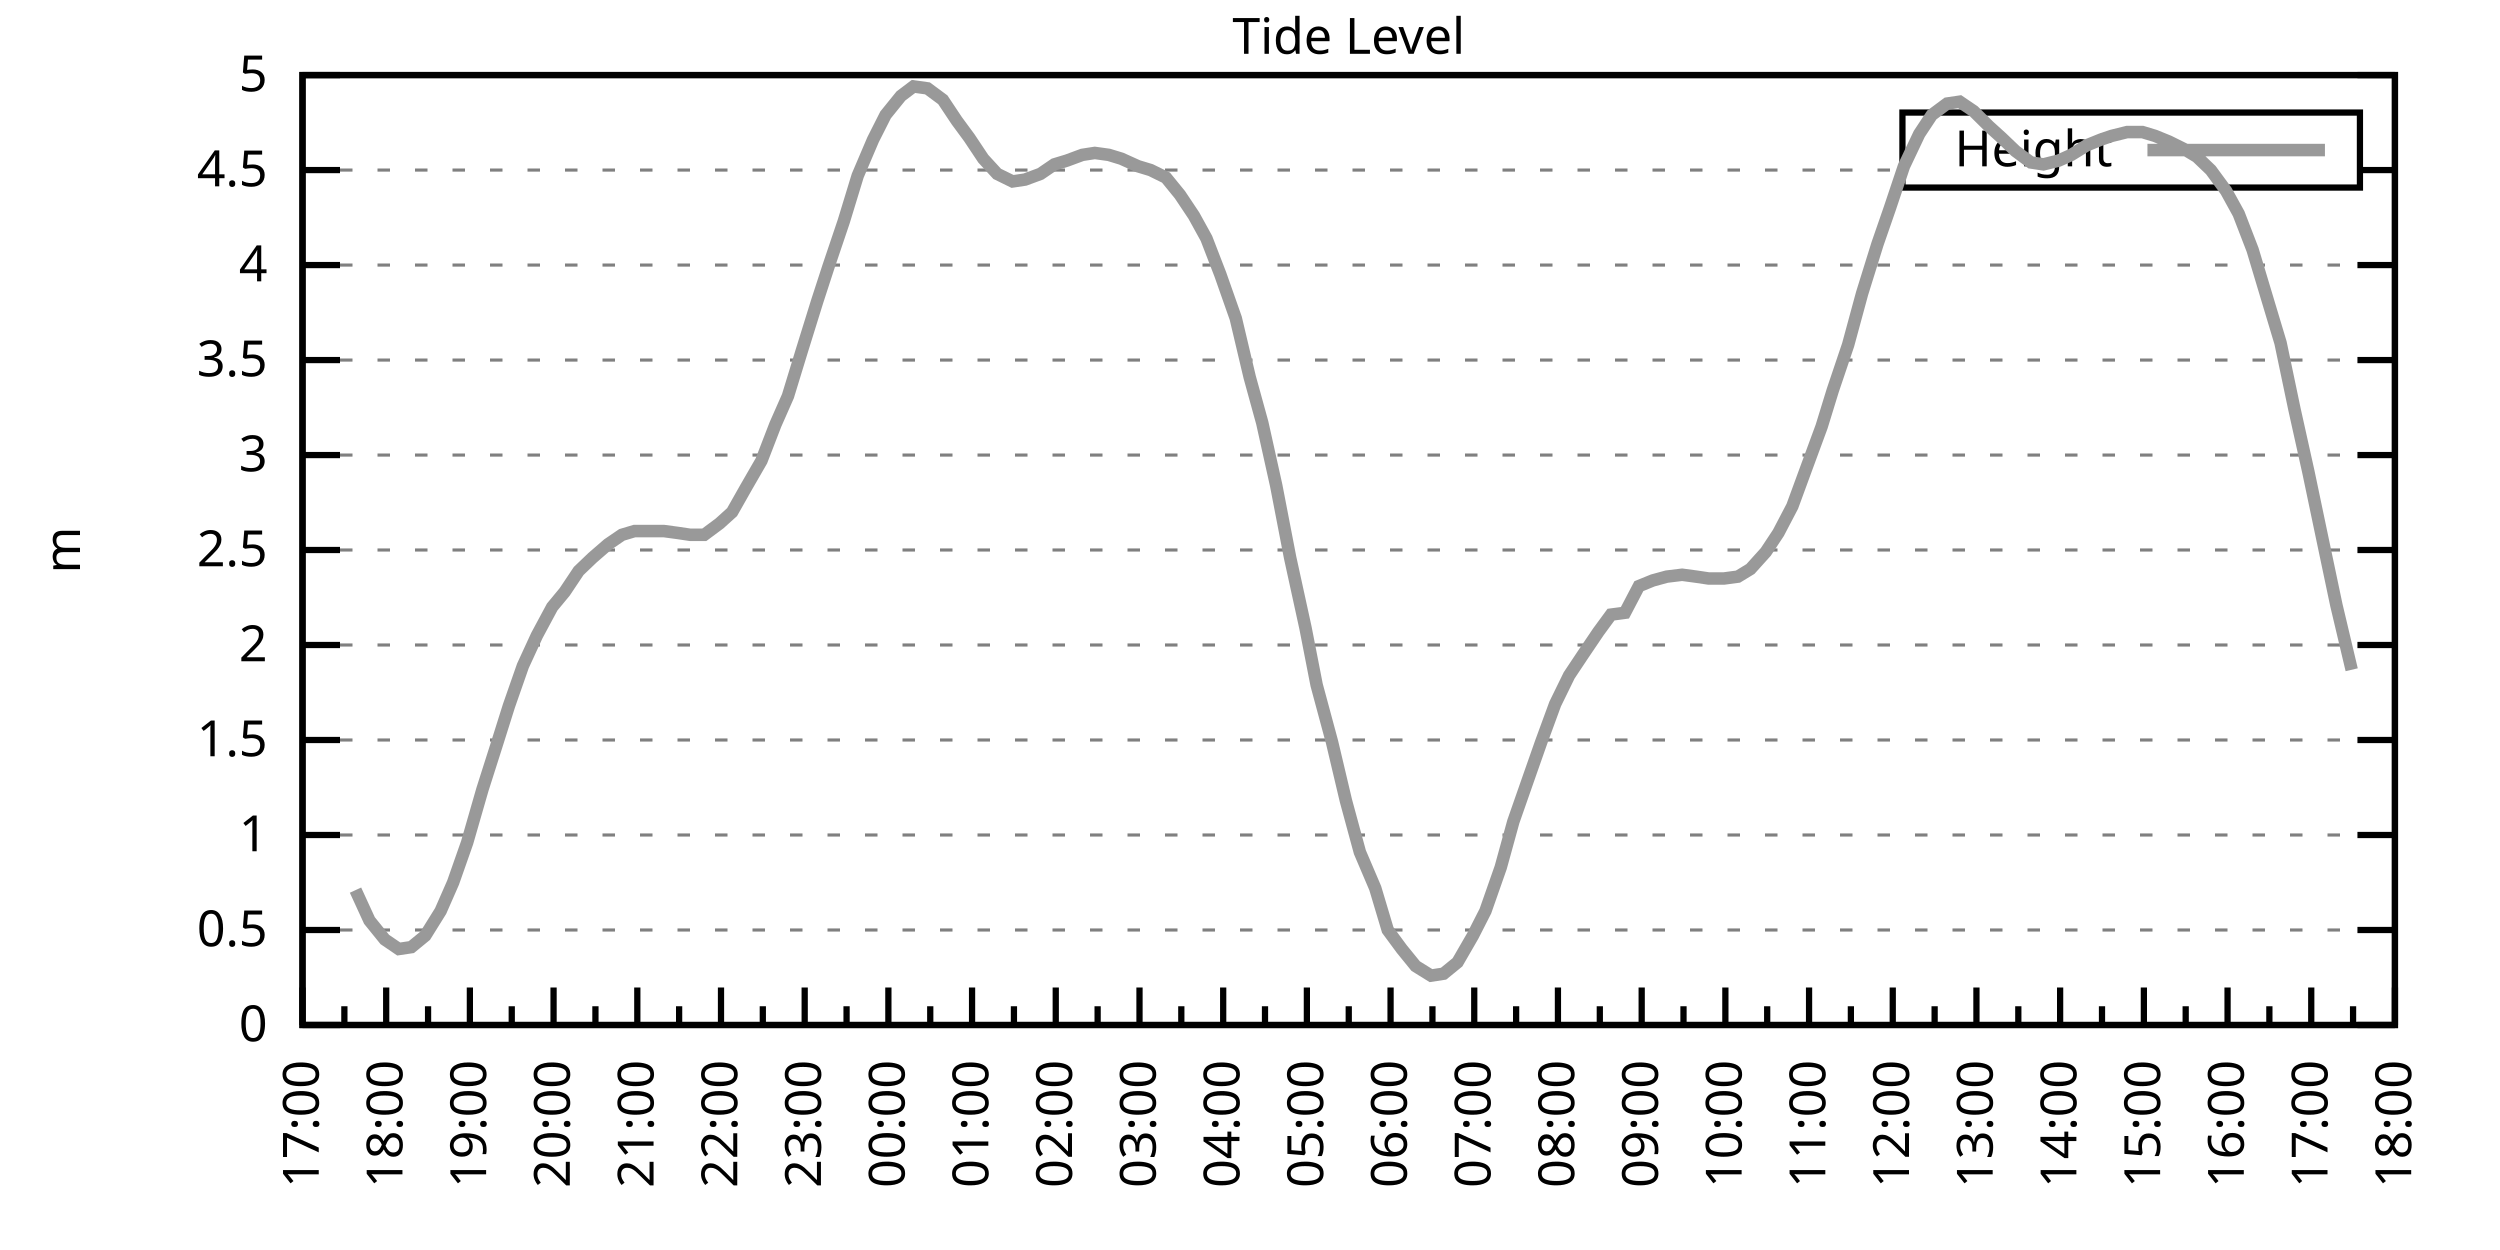
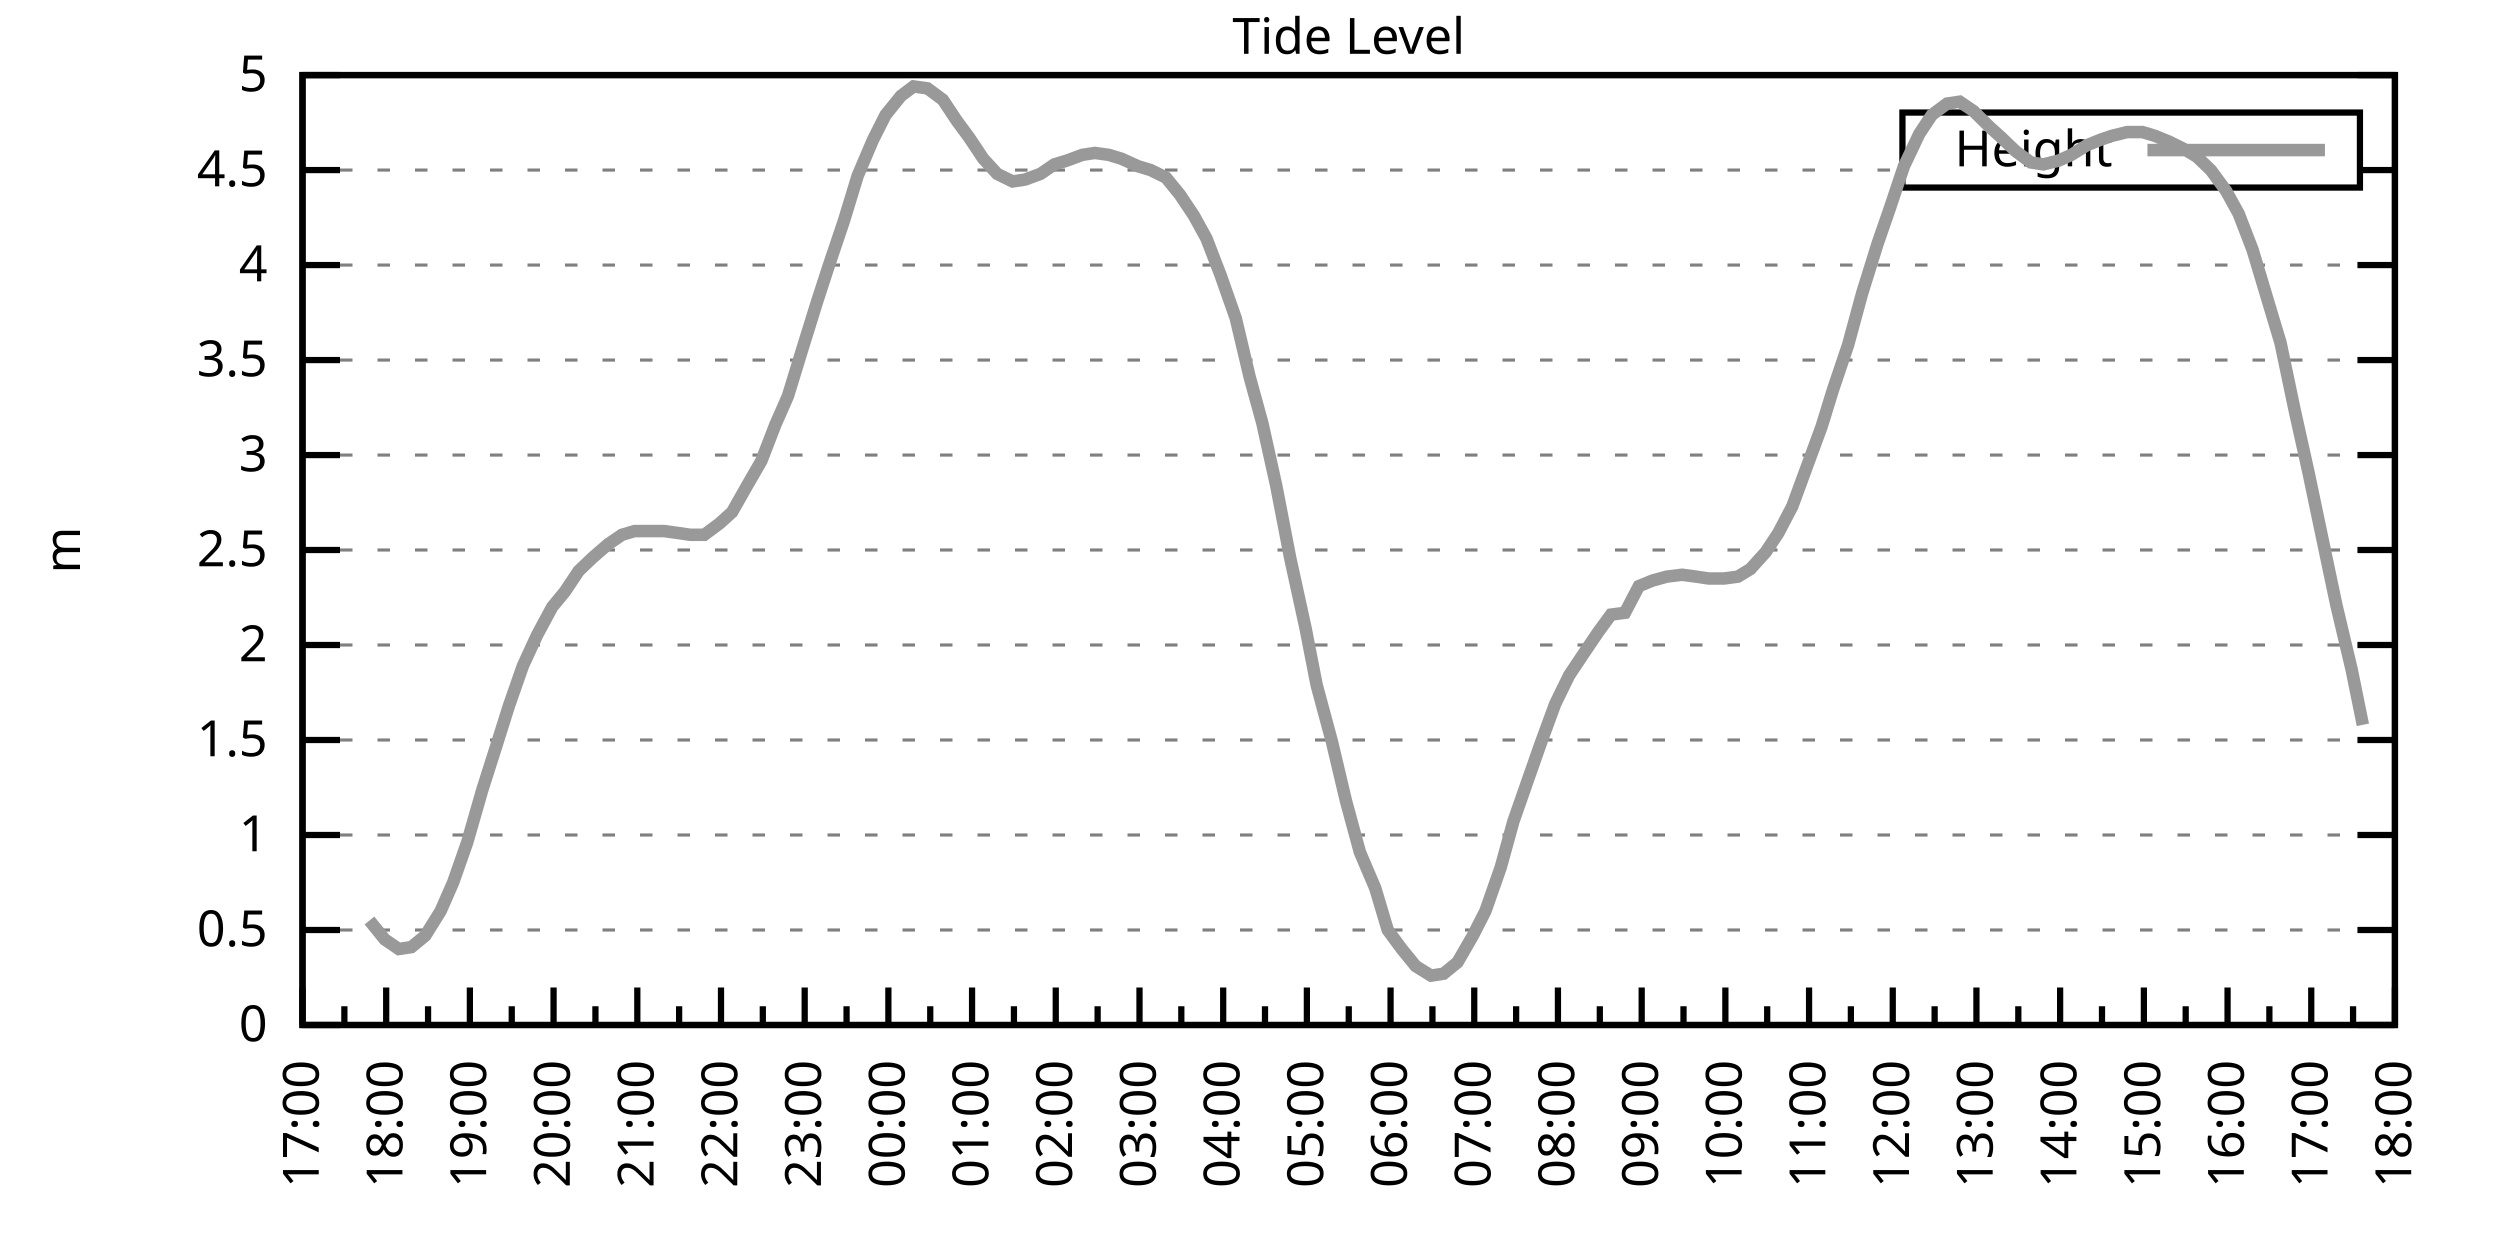
<svg xmlns="http://www.w3.org/2000/svg" xmlns:xlink="http://www.w3.org/1999/xlink" width="400" height="200" viewBox="0 0 400 200">
  <g id="gnuplot_canvas">
    <rect x="0" y="0" width="400" height="200" fill="none" />
    <defs>
      <circle id="gpDot" r="0.5" stroke-width="0.5" stroke="currentColor" />
      <path id="gpPt0" stroke-width="0.333" stroke="currentColor" d="M-1,0 h2 M0,-1 v2" />
      <path id="gpPt1" stroke-width="0.333" stroke="currentColor" d="M-1,-1 L1,1 M1,-1 L-1,1" />
      <path id="gpPt2" stroke-width="0.333" stroke="currentColor" d="M-1,0 L1,0 M0,-1 L0,1 M-1,-1 L1,1 M-1,1 L1,-1" />
      <rect id="gpPt3" stroke-width="0.333" stroke="currentColor" x="-1" y="-1" width="2" height="2" />
      <rect id="gpPt4" stroke-width="0.333" stroke="currentColor" fill="currentColor" x="-1" y="-1" width="2" height="2" />
      <circle id="gpPt5" stroke-width="0.333" stroke="currentColor" cx="0" cy="0" r="1" />
      <use xlink:href="#gpPt5" id="gpPt6" fill="currentColor" stroke="none" />
      <path id="gpPt7" stroke-width="0.333" stroke="currentColor" d="M0,-1.33 L-1.33,0.67 L1.33,0.67 z" />
      <use xlink:href="#gpPt7" id="gpPt8" fill="currentColor" stroke="none" />
      <use xlink:href="#gpPt7" id="gpPt9" stroke="currentColor" transform="rotate(180)" />
      <use xlink:href="#gpPt9" id="gpPt10" fill="currentColor" stroke="none" />
      <use xlink:href="#gpPt3" id="gpPt11" stroke="currentColor" transform="rotate(45)" />
      <use xlink:href="#gpPt11" id="gpPt12" fill="currentColor" stroke="none" />
      <path id="gpPt13" stroke-width="0.333" stroke="currentColor" d="M0,1.330 L1.265,0.411 L0.782,-1.067 L-0.782,-1.076 L-1.265,0.411 z" />
      <use xlink:href="#gpPt13" id="gpPt14" fill="currentColor" stroke="none" />
      <filter id="textbox" filterUnits="objectBoundingBox" x="0" y="0" height="1" width="1">
        <feFlood flood-color="white" flood-opacity="1" result="bgnd" />
        <feComposite in="SourceGraphic" in2="bgnd" operator="atop" />
      </filter>
      <filter id="greybox" filterUnits="objectBoundingBox" x="0" y="0" height="1" width="1">
        <feFlood flood-color="lightgrey" flood-opacity="1" result="grey" />
        <feComposite in="SourceGraphic" in2="grey" operator="atop" />
      </filter>
    </defs>
    <g fill="none" color="white" stroke="currentColor" stroke-width="1.00" stroke-linecap="butt" stroke-linejoin="miter">
</g>
    <g fill="none" color="black" stroke="currentColor" stroke-width="1.00" stroke-linecap="butt" stroke-linejoin="miter">
      <g stroke="none" shape-rendering="crispEdges">
        <polygon fill="rgb(255, 255, 255)" points="48.40,164.00 383.18,164.00 383.18,12.02 48.40,12.02 " />
      </g>
    </g>
    <g fill="none" color="black" stroke="currentColor" stroke-width="1.00" stroke-linecap="butt" stroke-linejoin="miter">
</g>
    <g fill="none" color="black" stroke="black" stroke-width="0.50" stroke-linecap="butt" stroke-linejoin="miter">
</g>
    <g fill="none" color="gray" stroke="currentColor" stroke-width="0.50" stroke-linecap="butt" stroke-linejoin="miter">
      <path stroke="gray" stroke-dasharray="2,4" class="gridline" d="M48.40,164.00 L383.19,164.00  " />
    </g>
    <g fill="none" color="gray" stroke="gray" stroke-width="1.00" stroke-linecap="butt" stroke-linejoin="miter">
</g>
    <g fill="none" color="black" stroke="currentColor" stroke-width="1.00" stroke-linecap="butt" stroke-linejoin="miter">
      <path stroke="black" d="M48.40,164.00 L54.40,164.00 M383.19,164.00 L377.19,164.00  " />
      <g transform="translate(42.80,166.60)" stroke="none" fill="black" font-family="Sans" font-size="8.00" text-anchor="end">
        <text>
          <tspan font-family="Sans"> 0</tspan>
        </text>
      </g>
    </g>
    <g fill="none" color="black" stroke="currentColor" stroke-width="1.00" stroke-linecap="butt" stroke-linejoin="miter">
</g>
    <g fill="none" color="black" stroke="black" stroke-width="0.50" stroke-linecap="butt" stroke-linejoin="miter">
</g>
    <g fill="none" color="gray" stroke="currentColor" stroke-width="0.50" stroke-linecap="butt" stroke-linejoin="miter">
      <path stroke="gray" stroke-dasharray="2,4" class="gridline" d="M48.40,148.80 L383.19,148.80  " />
    </g>
    <g fill="none" color="gray" stroke="gray" stroke-width="1.00" stroke-linecap="butt" stroke-linejoin="miter">
</g>
    <g fill="none" color="black" stroke="currentColor" stroke-width="1.00" stroke-linecap="butt" stroke-linejoin="miter">
      <path stroke="black" d="M48.40,148.80 L54.40,148.80 M383.19,148.80 L377.19,148.80  " />
      <g transform="translate(42.80,151.40)" stroke="none" fill="black" font-family="Sans" font-size="8.00" text-anchor="end">
        <text>
          <tspan font-family="Sans"> 0.5</tspan>
        </text>
      </g>
    </g>
    <g fill="none" color="black" stroke="currentColor" stroke-width="1.00" stroke-linecap="butt" stroke-linejoin="miter">
</g>
    <g fill="none" color="black" stroke="black" stroke-width="0.50" stroke-linecap="butt" stroke-linejoin="miter">
</g>
    <g fill="none" color="gray" stroke="currentColor" stroke-width="0.50" stroke-linecap="butt" stroke-linejoin="miter">
      <path stroke="gray" stroke-dasharray="2,4" class="gridline" d="M48.40,133.60 L383.19,133.60  " />
    </g>
    <g fill="none" color="gray" stroke="gray" stroke-width="1.00" stroke-linecap="butt" stroke-linejoin="miter">
</g>
    <g fill="none" color="black" stroke="currentColor" stroke-width="1.00" stroke-linecap="butt" stroke-linejoin="miter">
      <path stroke="black" d="M48.40,133.60 L54.40,133.60 M383.19,133.60 L377.19,133.60  " />
      <g transform="translate(42.80,136.20)" stroke="none" fill="black" font-family="Sans" font-size="8.00" text-anchor="end">
        <text>
          <tspan font-family="Sans"> 1</tspan>
        </text>
      </g>
    </g>
    <g fill="none" color="black" stroke="currentColor" stroke-width="1.00" stroke-linecap="butt" stroke-linejoin="miter">
</g>
    <g fill="none" color="black" stroke="black" stroke-width="0.50" stroke-linecap="butt" stroke-linejoin="miter">
</g>
    <g fill="none" color="gray" stroke="currentColor" stroke-width="0.50" stroke-linecap="butt" stroke-linejoin="miter">
      <path stroke="gray" stroke-dasharray="2,4" class="gridline" d="M48.40,118.40 L383.19,118.40  " />
    </g>
    <g fill="none" color="gray" stroke="gray" stroke-width="1.00" stroke-linecap="butt" stroke-linejoin="miter">
</g>
    <g fill="none" color="black" stroke="currentColor" stroke-width="1.00" stroke-linecap="butt" stroke-linejoin="miter">
      <path stroke="black" d="M48.40,118.40 L54.40,118.40 M383.19,118.40 L377.19,118.40  " />
      <g transform="translate(42.80,121.00)" stroke="none" fill="black" font-family="Sans" font-size="8.00" text-anchor="end">
        <text>
          <tspan font-family="Sans"> 1.5</tspan>
        </text>
      </g>
    </g>
    <g fill="none" color="black" stroke="currentColor" stroke-width="1.00" stroke-linecap="butt" stroke-linejoin="miter">
</g>
    <g fill="none" color="black" stroke="black" stroke-width="0.50" stroke-linecap="butt" stroke-linejoin="miter">
</g>
    <g fill="none" color="gray" stroke="currentColor" stroke-width="0.50" stroke-linecap="butt" stroke-linejoin="miter">
      <path stroke="gray" stroke-dasharray="2,4" class="gridline" d="M48.40,103.20 L383.19,103.20  " />
    </g>
    <g fill="none" color="gray" stroke="gray" stroke-width="1.00" stroke-linecap="butt" stroke-linejoin="miter">
</g>
    <g fill="none" color="black" stroke="currentColor" stroke-width="1.00" stroke-linecap="butt" stroke-linejoin="miter">
      <path stroke="black" d="M48.40,103.20 L54.40,103.20 M383.19,103.20 L377.19,103.20  " />
      <g transform="translate(42.80,105.80)" stroke="none" fill="black" font-family="Sans" font-size="8.00" text-anchor="end">
        <text>
          <tspan font-family="Sans"> 2</tspan>
        </text>
      </g>
    </g>
    <g fill="none" color="black" stroke="currentColor" stroke-width="1.00" stroke-linecap="butt" stroke-linejoin="miter">
</g>
    <g fill="none" color="black" stroke="black" stroke-width="0.50" stroke-linecap="butt" stroke-linejoin="miter">
</g>
    <g fill="none" color="gray" stroke="currentColor" stroke-width="0.50" stroke-linecap="butt" stroke-linejoin="miter">
      <path stroke="gray" stroke-dasharray="2,4" class="gridline" d="M48.40,88.00 L383.19,88.00  " />
    </g>
    <g fill="none" color="gray" stroke="gray" stroke-width="1.00" stroke-linecap="butt" stroke-linejoin="miter">
</g>
    <g fill="none" color="black" stroke="currentColor" stroke-width="1.00" stroke-linecap="butt" stroke-linejoin="miter">
      <path stroke="black" d="M48.40,88.00 L54.40,88.00 M383.19,88.00 L377.19,88.00  " />
      <g transform="translate(42.80,90.60)" stroke="none" fill="black" font-family="Sans" font-size="8.00" text-anchor="end">
        <text>
          <tspan font-family="Sans"> 2.5</tspan>
        </text>
      </g>
    </g>
    <g fill="none" color="black" stroke="currentColor" stroke-width="1.00" stroke-linecap="butt" stroke-linejoin="miter">
</g>
    <g fill="none" color="black" stroke="black" stroke-width="0.50" stroke-linecap="butt" stroke-linejoin="miter">
</g>
    <g fill="none" color="gray" stroke="currentColor" stroke-width="0.50" stroke-linecap="butt" stroke-linejoin="miter">
      <path stroke="gray" stroke-dasharray="2,4" class="gridline" d="M48.40,72.81 L383.19,72.81  " />
    </g>
    <g fill="none" color="gray" stroke="gray" stroke-width="1.00" stroke-linecap="butt" stroke-linejoin="miter">
</g>
    <g fill="none" color="black" stroke="currentColor" stroke-width="1.00" stroke-linecap="butt" stroke-linejoin="miter">
      <path stroke="black" d="M48.40,72.81 L54.40,72.81 M383.19,72.81 L377.19,72.81  " />
      <g transform="translate(42.80,75.41)" stroke="none" fill="black" font-family="Sans" font-size="8.00" text-anchor="end">
        <text>
          <tspan font-family="Sans"> 3</tspan>
        </text>
      </g>
    </g>
    <g fill="none" color="black" stroke="currentColor" stroke-width="1.00" stroke-linecap="butt" stroke-linejoin="miter">
</g>
    <g fill="none" color="black" stroke="black" stroke-width="0.50" stroke-linecap="butt" stroke-linejoin="miter">
</g>
    <g fill="none" color="gray" stroke="currentColor" stroke-width="0.50" stroke-linecap="butt" stroke-linejoin="miter">
      <path stroke="gray" stroke-dasharray="2,4" class="gridline" d="M48.40,57.61 L383.19,57.61  " />
    </g>
    <g fill="none" color="gray" stroke="gray" stroke-width="1.00" stroke-linecap="butt" stroke-linejoin="miter">
</g>
    <g fill="none" color="black" stroke="currentColor" stroke-width="1.00" stroke-linecap="butt" stroke-linejoin="miter">
      <path stroke="black" d="M48.40,57.61 L54.40,57.61 M383.19,57.61 L377.19,57.61  " />
      <g transform="translate(42.80,60.21)" stroke="none" fill="black" font-family="Sans" font-size="8.00" text-anchor="end">
        <text>
          <tspan font-family="Sans"> 3.5</tspan>
        </text>
      </g>
    </g>
    <g fill="none" color="black" stroke="currentColor" stroke-width="1.00" stroke-linecap="butt" stroke-linejoin="miter">
</g>
    <g fill="none" color="black" stroke="black" stroke-width="0.50" stroke-linecap="butt" stroke-linejoin="miter">
</g>
    <g fill="none" color="gray" stroke="currentColor" stroke-width="0.50" stroke-linecap="butt" stroke-linejoin="miter">
      <path stroke="gray" stroke-dasharray="2,4" class="gridline" d="M48.40,42.41 L383.19,42.41  " />
    </g>
    <g fill="none" color="gray" stroke="gray" stroke-width="1.00" stroke-linecap="butt" stroke-linejoin="miter">
</g>
    <g fill="none" color="black" stroke="currentColor" stroke-width="1.00" stroke-linecap="butt" stroke-linejoin="miter">
      <path stroke="black" d="M48.40,42.41 L54.40,42.41 M383.19,42.41 L377.19,42.41  " />
      <g transform="translate(42.80,45.01)" stroke="none" fill="black" font-family="Sans" font-size="8.00" text-anchor="end">
        <text>
          <tspan font-family="Sans"> 4</tspan>
        </text>
      </g>
    </g>
    <g fill="none" color="black" stroke="currentColor" stroke-width="1.00" stroke-linecap="butt" stroke-linejoin="miter">
</g>
    <g fill="none" color="black" stroke="black" stroke-width="0.50" stroke-linecap="butt" stroke-linejoin="miter">
</g>
    <g fill="none" color="gray" stroke="currentColor" stroke-width="0.50" stroke-linecap="butt" stroke-linejoin="miter">
      <path stroke="gray" stroke-dasharray="2,4" class="gridline" d="M48.40,27.21 L304.39,27.21 M377.59,27.21 L383.19,27.21  " />
    </g>
    <g fill="none" color="gray" stroke="gray" stroke-width="1.00" stroke-linecap="butt" stroke-linejoin="miter">
</g>
    <g fill="none" color="black" stroke="currentColor" stroke-width="1.00" stroke-linecap="butt" stroke-linejoin="miter">
      <path stroke="black" d="M48.40,27.21 L54.40,27.21 M383.19,27.21 L377.19,27.21  " />
      <g transform="translate(42.80,29.81)" stroke="none" fill="black" font-family="Sans" font-size="8.00" text-anchor="end">
        <text>
          <tspan font-family="Sans"> 4.5</tspan>
        </text>
      </g>
    </g>
    <g fill="none" color="black" stroke="currentColor" stroke-width="1.00" stroke-linecap="butt" stroke-linejoin="miter">
</g>
    <g fill="none" color="black" stroke="black" stroke-width="0.50" stroke-linecap="butt" stroke-linejoin="miter">
</g>
    <g fill="none" color="gray" stroke="currentColor" stroke-width="0.50" stroke-linecap="butt" stroke-linejoin="miter">
      <path stroke="gray" stroke-dasharray="2,4" class="gridline" d="M48.40,12.01 L383.19,12.01  " />
    </g>
    <g fill="none" color="gray" stroke="gray" stroke-width="1.00" stroke-linecap="butt" stroke-linejoin="miter">
</g>
    <g fill="none" color="black" stroke="currentColor" stroke-width="1.00" stroke-linecap="butt" stroke-linejoin="miter">
      <path stroke="black" d="M48.40,12.01 L54.40,12.01 M383.19,12.01 L377.19,12.01  " />
      <g transform="translate(42.80,14.61)" stroke="none" fill="black" font-family="Sans" font-size="8.00" text-anchor="end">
        <text>
          <tspan font-family="Sans"> 5</tspan>
        </text>
      </g>
    </g>
    <g fill="none" color="black" stroke="currentColor" stroke-width="1.00" stroke-linecap="butt" stroke-linejoin="miter">
      <path stroke="black" d="M48.40,164.00 L48.40,158.00  " />
      <g transform="translate(51.00,169.60) rotate(270)" stroke="none" fill="black" font-family="Sans" font-size="8.00" text-anchor="end">
        <text>
          <tspan font-family="Sans">17:00</tspan>
        </text>
      </g>
    </g>
    <g fill="none" color="black" stroke="currentColor" stroke-width="1.00" stroke-linecap="butt" stroke-linejoin="miter">
      <path stroke="black" d="M55.10,164.00 L55.10,161.00 M61.79,164.00 L61.79,158.00  " />
      <g transform="translate(64.39,169.60) rotate(270)" stroke="none" fill="black" font-family="Sans" font-size="8.00" text-anchor="end">
        <text>
          <tspan font-family="Sans">18:00</tspan>
        </text>
      </g>
    </g>
    <g fill="none" color="black" stroke="currentColor" stroke-width="1.00" stroke-linecap="butt" stroke-linejoin="miter">
      <path stroke="black" d="M68.49,164.00 L68.49,161.00 M75.18,164.00 L75.18,158.00  " />
      <g transform="translate(77.78,169.60) rotate(270)" stroke="none" fill="black" font-family="Sans" font-size="8.00" text-anchor="end">
        <text>
          <tspan font-family="Sans">19:00</tspan>
        </text>
      </g>
    </g>
    <g fill="none" color="black" stroke="currentColor" stroke-width="1.00" stroke-linecap="butt" stroke-linejoin="miter">
      <path stroke="black" d="M81.88,164.00 L81.88,161.00 M88.57,164.00 L88.57,158.00  " />
      <g transform="translate(91.17,169.60) rotate(270)" stroke="none" fill="black" font-family="Sans" font-size="8.00" text-anchor="end">
        <text>
          <tspan font-family="Sans">20:00</tspan>
        </text>
      </g>
    </g>
    <g fill="none" color="black" stroke="currentColor" stroke-width="1.00" stroke-linecap="butt" stroke-linejoin="miter">
      <path stroke="black" d="M95.27,164.00 L95.27,161.00 M101.97,164.00 L101.97,158.00  " />
      <g transform="translate(104.57,169.60) rotate(270)" stroke="none" fill="black" font-family="Sans" font-size="8.00" text-anchor="end">
        <text>
          <tspan font-family="Sans">21:00</tspan>
        </text>
      </g>
    </g>
    <g fill="none" color="black" stroke="currentColor" stroke-width="1.00" stroke-linecap="butt" stroke-linejoin="miter">
      <path stroke="black" d="M108.66,164.00 L108.66,161.00 M115.36,164.00 L115.36,158.00  " />
      <g transform="translate(117.96,169.60) rotate(270)" stroke="none" fill="black" font-family="Sans" font-size="8.00" text-anchor="end">
        <text>
          <tspan font-family="Sans">22:00</tspan>
        </text>
      </g>
    </g>
    <g fill="none" color="black" stroke="currentColor" stroke-width="1.00" stroke-linecap="butt" stroke-linejoin="miter">
      <path stroke="black" d="M122.05,164.00 L122.05,161.00 M128.75,164.00 L128.75,158.00  " />
      <g transform="translate(131.35,169.60) rotate(270)" stroke="none" fill="black" font-family="Sans" font-size="8.00" text-anchor="end">
        <text>
          <tspan font-family="Sans">23:00</tspan>
        </text>
      </g>
    </g>
    <g fill="none" color="black" stroke="currentColor" stroke-width="1.00" stroke-linecap="butt" stroke-linejoin="miter">
      <path stroke="black" d="M135.45,164.00 L135.45,161.00 M142.14,164.00 L142.14,158.00  " />
      <g transform="translate(144.74,169.60) rotate(270)" stroke="none" fill="black" font-family="Sans" font-size="8.00" text-anchor="end">
        <text>
          <tspan font-family="Sans">00:00</tspan>
        </text>
      </g>
    </g>
    <g fill="none" color="black" stroke="currentColor" stroke-width="1.00" stroke-linecap="butt" stroke-linejoin="miter">
      <path stroke="black" d="M148.84,164.00 L148.84,161.00 M155.53,164.00 L155.53,158.00  " />
      <g transform="translate(158.13,169.60) rotate(270)" stroke="none" fill="black" font-family="Sans" font-size="8.00" text-anchor="end">
        <text>
          <tspan font-family="Sans">01:00</tspan>
        </text>
      </g>
    </g>
    <g fill="none" color="black" stroke="currentColor" stroke-width="1.00" stroke-linecap="butt" stroke-linejoin="miter">
      <path stroke="black" d="M162.23,164.00 L162.23,161.00 M168.92,164.00 L168.92,158.00  " />
      <g transform="translate(171.52,169.60) rotate(270)" stroke="none" fill="black" font-family="Sans" font-size="8.00" text-anchor="end">
        <text>
          <tspan font-family="Sans">02:00</tspan>
        </text>
      </g>
    </g>
    <g fill="none" color="black" stroke="currentColor" stroke-width="1.00" stroke-linecap="butt" stroke-linejoin="miter">
      <path stroke="black" d="M175.62,164.00 L175.62,161.00 M182.32,164.00 L182.32,158.00  " />
      <g transform="translate(184.92,169.60) rotate(270)" stroke="none" fill="black" font-family="Sans" font-size="8.00" text-anchor="end">
        <text>
          <tspan font-family="Sans">03:00</tspan>
        </text>
      </g>
    </g>
    <g fill="none" color="black" stroke="currentColor" stroke-width="1.00" stroke-linecap="butt" stroke-linejoin="miter">
      <path stroke="black" d="M189.01,164.00 L189.01,161.00 M195.71,164.00 L195.71,158.00  " />
      <g transform="translate(198.31,169.60) rotate(270)" stroke="none" fill="black" font-family="Sans" font-size="8.00" text-anchor="end">
        <text>
          <tspan font-family="Sans">04:00</tspan>
        </text>
      </g>
    </g>
    <g fill="none" color="black" stroke="currentColor" stroke-width="1.00" stroke-linecap="butt" stroke-linejoin="miter">
      <path stroke="black" d="M202.40,164.00 L202.40,161.00 M209.10,164.00 L209.10,158.00  " />
      <g transform="translate(211.70,169.60) rotate(270)" stroke="none" fill="black" font-family="Sans" font-size="8.00" text-anchor="end">
        <text>
          <tspan font-family="Sans">05:00</tspan>
        </text>
      </g>
    </g>
    <g fill="none" color="black" stroke="currentColor" stroke-width="1.00" stroke-linecap="butt" stroke-linejoin="miter">
      <path stroke="black" d="M215.80,164.00 L215.80,161.00 M222.49,164.00 L222.49,158.00  " />
      <g transform="translate(225.09,169.60) rotate(270)" stroke="none" fill="black" font-family="Sans" font-size="8.00" text-anchor="end">
        <text>
          <tspan font-family="Sans">06:00</tspan>
        </text>
      </g>
    </g>
    <g fill="none" color="black" stroke="currentColor" stroke-width="1.00" stroke-linecap="butt" stroke-linejoin="miter">
      <path stroke="black" d="M229.19,164.00 L229.19,161.00 M235.88,164.00 L235.88,158.00  " />
      <g transform="translate(238.48,169.60) rotate(270)" stroke="none" fill="black" font-family="Sans" font-size="8.00" text-anchor="end">
        <text>
          <tspan font-family="Sans">07:00</tspan>
        </text>
      </g>
    </g>
    <g fill="none" color="black" stroke="currentColor" stroke-width="1.00" stroke-linecap="butt" stroke-linejoin="miter">
      <path stroke="black" d="M242.58,164.00 L242.58,161.00 M249.27,164.00 L249.27,158.00  " />
      <g transform="translate(251.87,169.60) rotate(270)" stroke="none" fill="black" font-family="Sans" font-size="8.00" text-anchor="end">
        <text>
          <tspan font-family="Sans">08:00</tspan>
        </text>
      </g>
    </g>
    <g fill="none" color="black" stroke="currentColor" stroke-width="1.00" stroke-linecap="butt" stroke-linejoin="miter">
      <path stroke="black" d="M255.97,164.00 L255.97,161.00 M262.67,164.00 L262.67,158.00  " />
      <g transform="translate(265.27,169.60) rotate(270)" stroke="none" fill="black" font-family="Sans" font-size="8.00" text-anchor="end">
        <text>
          <tspan font-family="Sans">09:00</tspan>
        </text>
      </g>
    </g>
    <g fill="none" color="black" stroke="currentColor" stroke-width="1.00" stroke-linecap="butt" stroke-linejoin="miter">
      <path stroke="black" d="M269.36,164.00 L269.36,161.00 M276.06,164.00 L276.06,158.00  " />
      <g transform="translate(278.66,169.60) rotate(270)" stroke="none" fill="black" font-family="Sans" font-size="8.00" text-anchor="end">
        <text>
          <tspan font-family="Sans">10:00</tspan>
        </text>
      </g>
    </g>
    <g fill="none" color="black" stroke="currentColor" stroke-width="1.00" stroke-linecap="butt" stroke-linejoin="miter">
      <path stroke="black" d="M282.75,164.00 L282.75,161.00 M289.45,164.00 L289.45,158.00  " />
      <g transform="translate(292.05,169.60) rotate(270)" stroke="none" fill="black" font-family="Sans" font-size="8.00" text-anchor="end">
        <text>
          <tspan font-family="Sans">11:00</tspan>
        </text>
      </g>
    </g>
    <g fill="none" color="black" stroke="currentColor" stroke-width="1.00" stroke-linecap="butt" stroke-linejoin="miter">
      <path stroke="black" d="M296.14,164.00 L296.14,161.00 M302.84,164.00 L302.84,158.00  " />
      <g transform="translate(305.44,169.60) rotate(270)" stroke="none" fill="black" font-family="Sans" font-size="8.00" text-anchor="end">
        <text>
          <tspan font-family="Sans">12:00</tspan>
        </text>
      </g>
    </g>
    <g fill="none" color="black" stroke="currentColor" stroke-width="1.00" stroke-linecap="butt" stroke-linejoin="miter">
      <path stroke="black" d="M309.54,164.00 L309.54,161.00 M316.23,164.00 L316.23,158.00  " />
      <g transform="translate(318.83,169.60) rotate(270)" stroke="none" fill="black" font-family="Sans" font-size="8.00" text-anchor="end">
        <text>
          <tspan font-family="Sans">13:00</tspan>
        </text>
      </g>
    </g>
    <g fill="none" color="black" stroke="currentColor" stroke-width="1.00" stroke-linecap="butt" stroke-linejoin="miter">
      <path stroke="black" d="M322.93,164.00 L322.93,161.00 M329.62,164.00 L329.62,158.00  " />
      <g transform="translate(332.22,169.60) rotate(270)" stroke="none" fill="black" font-family="Sans" font-size="8.00" text-anchor="end">
        <text>
          <tspan font-family="Sans">14:00</tspan>
        </text>
      </g>
    </g>
    <g fill="none" color="black" stroke="currentColor" stroke-width="1.00" stroke-linecap="butt" stroke-linejoin="miter">
      <path stroke="black" d="M336.32,164.00 L336.32,161.00 M343.02,164.00 L343.02,158.00  " />
      <g transform="translate(345.62,169.60) rotate(270)" stroke="none" fill="black" font-family="Sans" font-size="8.00" text-anchor="end">
        <text>
          <tspan font-family="Sans">15:00</tspan>
        </text>
      </g>
    </g>
    <g fill="none" color="black" stroke="currentColor" stroke-width="1.00" stroke-linecap="butt" stroke-linejoin="miter">
      <path stroke="black" d="M349.71,164.00 L349.71,161.00 M356.41,164.00 L356.41,158.00  " />
      <g transform="translate(359.01,169.60) rotate(270)" stroke="none" fill="black" font-family="Sans" font-size="8.00" text-anchor="end">
        <text>
          <tspan font-family="Sans">16:00</tspan>
        </text>
      </g>
    </g>
    <g fill="none" color="black" stroke="currentColor" stroke-width="1.00" stroke-linecap="butt" stroke-linejoin="miter">
      <path stroke="black" d="M363.10,164.00 L363.10,161.00 M369.80,164.00 L369.80,158.00  " />
      <g transform="translate(372.40,169.60) rotate(270)" stroke="none" fill="black" font-family="Sans" font-size="8.00" text-anchor="end">
        <text>
          <tspan font-family="Sans">17:00</tspan>
        </text>
      </g>
    </g>
    <g fill="none" color="black" stroke="currentColor" stroke-width="1.00" stroke-linecap="butt" stroke-linejoin="miter">
      <path stroke="black" d="M376.49,164.00 L376.49,161.00 M383.19,164.00 L383.19,158.00  " />
      <g transform="translate(385.79,169.60) rotate(270)" stroke="none" fill="black" font-family="Sans" font-size="8.00" text-anchor="end">
        <text>
          <tspan font-family="Sans">18:00</tspan>
        </text>
      </g>
    </g>
    <g fill="none" color="black" stroke="currentColor" stroke-width="1.00" stroke-linecap="butt" stroke-linejoin="miter">
</g>
    <g fill="none" color="black" stroke="currentColor" stroke-width="1.00" stroke-linecap="butt" stroke-linejoin="miter">
      <path stroke="black" d="M48.40,12.01 L48.40,164.00 L383.19,164.00 L383.19,12.01 L48.40,12.01 Z  " />
    </g>
    <g fill="none" color="black" stroke="currentColor" stroke-width="1.00" stroke-linecap="butt" stroke-linejoin="miter">
      <g transform="translate(12.80,88.01) rotate(270)" stroke="none" fill="black" font-family="Sans" font-size="8.00" text-anchor="middle">
        <text>
          <tspan font-family="Sans">m</tspan>
        </text>
      </g>
    </g>
    <g fill="none" color="black" stroke="currentColor" stroke-width="1.00" stroke-linecap="butt" stroke-linejoin="miter">
</g>
    <g fill="none" color="black" stroke="currentColor" stroke-width="1.00" stroke-linecap="butt" stroke-linejoin="miter">
      <path stroke="black" d="M304.39,30.01 L304.39,18.01 L377.59,18.01 L377.59,30.01 L304.39,30.01 Z  " />
    </g>
    <g id="Tide_level_plot_1">
      <g fill="none" color="white" stroke="black" stroke-width="2.00" stroke-linecap="butt" stroke-linejoin="miter">
</g>
      <g fill="none" color="black" stroke="currentColor" stroke-width="2.00" stroke-linecap="butt" stroke-linejoin="miter">
        <g transform="translate(337.99,26.61)" stroke="none" fill="black" font-family="Sans" font-size="8.00" text-anchor="end">
          <text>
            <tspan font-family="Sans">Height</tspan>
          </text>
        </g>
      </g>
      <g fill="none" color="black" stroke="currentColor" stroke-width="2.00" stroke-linecap="butt" stroke-linejoin="miter">
-         <path stroke="rgb(153, 153, 153)" d="M343.59,24.01 L371.99,24.01 M56.88,142.42 L59.11,147.28 L61.57,150.32 L63.80,151.84 L65.81,151.54 L68.04,149.71   L70.50,145.76 L72.50,141.20 L74.74,134.82 L77.19,126.31 L79.42,119.31 L81.43,112.93 L83.66,106.55 L85.90,101.68   L88.35,97.12 L90.36,94.69 L92.59,91.35 L94.82,89.22 L97.28,87.09 L99.51,85.57 L101.52,84.97 L103.75,84.97   L106.21,84.97 L108.44,85.27 L110.45,85.57 L112.68,85.57 L115.13,83.75 L117.14,81.93 L119.38,77.97 L121.83,73.72   L124.06,67.94 L126.07,63.38 L128.30,56.09 L130.76,48.18 L132.54,42.71 L135.00,35.42 L137.23,28.12 L139.69,22.35   L141.69,18.39 L144.15,15.35 L146.16,13.83 L148.39,14.14 L150.85,15.96 L153.08,19.31 L155.09,22.04 L157.32,25.39   L159.55,27.82 L162.01,29.03 L164.01,28.73 L166.47,27.82 L168.70,26.30 L170.71,25.69 L173.17,24.78 L175.17,24.47   L177.41,24.78 L179.41,25.39 L182.09,26.60 L184.10,27.21 L186.56,28.42 L188.79,31.16 L191.02,34.50 L193.03,38.15   L195.26,43.93 L197.72,50.92 L199.95,60.34 L201.96,67.64 L204.19,77.67 L206.42,89.22 L208.88,100.47 L210.66,109.59   L213.12,118.71 L215.35,128.13 L217.58,136.34 L220.04,142.11 L222.04,148.80 L224.28,151.84 L226.51,154.58 L228.96,156.10   L230.97,155.79 L233.20,153.97 L235.66,149.71 L237.67,145.76 L240.12,138.77 L242.13,131.47 L244.36,125.09 L246.60,118.71   L248.83,112.63 L251.06,108.07 L253.29,104.72 L255.75,101.08 L257.76,98.34 L259.99,98.04 L262.22,93.78 L264.45,92.87   L266.68,92.26 L269.14,91.96 L271.37,92.26 L273.38,92.56 L275.83,92.56 L278.07,92.26 L280.07,91.04 L282.53,88.31   L284.54,85.27 L286.77,81.01 L289.00,74.93 L291.46,68.25 L293.24,62.47 L295.70,55.18 L297.93,46.97 L300.39,39.06   L302.39,33.29 L304.63,26.60 L307.08,21.43 L309.09,18.39 L311.54,16.57 L313.55,16.27 L315.79,17.79 L318.24,20.22   L320.25,22.04 L322.48,24.17 L324.94,25.99 L326.95,26.30 L329.40,25.69 L331.41,24.78 L333.86,23.26 L336.10,22.35   L337.88,21.74 L340.34,21.13 L342.79,21.13 L344.80,21.74 L347.03,22.65 L349.49,23.87 L351.50,25.08 L353.73,27.21   L356.18,30.55 L358.19,34.20 L360.42,39.98 L362.88,48.18 L364.89,54.87 L367.12,65.51 L369.35,75.54 L371.58,86.18   L373.82,96.82 L376.27,107.16  " />
+         <path stroke="rgb(153, 153, 153)" d="M343.59,24.01 L371.99,24.01 M59.11,147.28 L61.57,150.32 L63.80,151.84 L65.81,151.54 L68.04,149.71 L70.50,145.76   L72.50,141.20 L74.74,134.82 L77.19,126.31 L79.42,119.31 L81.43,112.93 L83.66,106.55 L85.90,101.68 L88.35,97.12   L90.36,94.69 L92.59,91.35 L94.82,89.22 L97.28,87.09 L99.51,85.57 L101.52,84.97 L103.75,84.97 L106.21,84.97   L108.44,85.27 L110.45,85.57 L112.68,85.57 L115.13,83.75 L117.14,81.93 L119.38,77.97 L121.83,73.72 L124.06,67.94   L126.07,63.38 L128.30,56.09 L130.76,48.18 L132.54,42.71 L135.00,35.42 L137.23,28.12 L139.69,22.35 L141.69,18.39   L144.15,15.35 L146.16,13.83 L148.39,14.14 L150.85,15.96 L153.08,19.31 L155.09,22.04 L157.32,25.39 L159.55,27.82   L162.01,29.03 L164.01,28.73 L166.47,27.82 L168.70,26.30 L170.71,25.69 L173.17,24.78 L175.17,24.47 L177.41,24.78   L179.41,25.39 L182.09,26.60 L184.10,27.21 L186.56,28.42 L188.79,31.16 L191.02,34.50 L193.03,38.15 L195.26,43.93   L197.72,50.92 L199.95,60.34 L201.96,67.64 L204.19,77.67 L206.42,89.22 L208.88,100.47 L210.66,109.59 L213.12,118.71   L215.35,128.13 L217.58,136.34 L220.04,142.11 L222.04,148.80 L224.28,151.84 L226.51,154.58 L228.96,156.10 L230.97,155.79   L233.20,153.97 L235.66,149.71 L237.67,145.76 L240.12,138.77 L242.13,131.47 L244.36,125.09 L246.60,118.71 L248.83,112.63   L251.06,108.07 L253.29,104.72 L255.75,101.08 L257.76,98.34 L259.99,98.04 L262.22,93.78 L264.45,92.87 L266.68,92.26   L269.14,91.96 L271.37,92.26 L273.38,92.56 L275.83,92.56 L278.07,92.26 L280.07,91.04 L282.53,88.31 L284.54,85.27   L286.77,81.01 L289.00,74.93 L291.46,68.25 L293.24,62.47 L295.70,55.18 L297.93,46.97 L300.39,39.06 L302.39,33.29   L304.63,26.60 L307.08,21.43 L309.09,18.39 L311.54,16.57 L313.55,16.27 L315.79,17.79 L318.24,20.22 L320.25,22.04   L322.48,24.17 L324.94,25.99 L326.95,26.30 L329.40,25.69 L331.41,24.78 L333.86,23.26 L336.10,22.35 L337.88,21.74   L340.34,21.13 L342.79,21.13 L344.80,21.74 L347.03,22.65 L349.49,23.87 L351.50,25.08 L353.73,27.21 L356.18,30.55   L358.19,34.20 L360.42,39.98 L362.88,48.18 L364.89,54.87 L367.12,65.51 L369.35,75.54 L371.58,86.18 L373.82,96.82   L376.27,107.16 L378.06,115.97  " />
      </g>
    </g>
    <g fill="none" color="black" stroke="currentColor" stroke-width="2.00" stroke-linecap="butt" stroke-linejoin="miter">
</g>
    <g fill="none" color="black" stroke="black" stroke-width="1.00" stroke-linecap="butt" stroke-linejoin="miter">
</g>
    <g fill="none" color="black" stroke="currentColor" stroke-width="1.00" stroke-linecap="butt" stroke-linejoin="miter">
      <path stroke="black" d="M48.40,12.01 L48.40,164.00 L383.19,164.00 L383.19,12.01 L48.40,12.01 Z  " />
    </g>
    <g fill="none" color="black" stroke="currentColor" stroke-width="1.00" stroke-linecap="butt" stroke-linejoin="miter">
      <g transform="translate(215.79,8.61)" stroke="none" fill="black" font-family="Sans" font-size="8.00" text-anchor="middle">
        <text>
          <tspan font-family="Sans">Tide Level</tspan>
        </text>
      </g>
    </g>
    <g fill="none" color="black" stroke="currentColor" stroke-width="1.00" stroke-linecap="butt" stroke-linejoin="miter">
</g>
  </g>
</svg>
